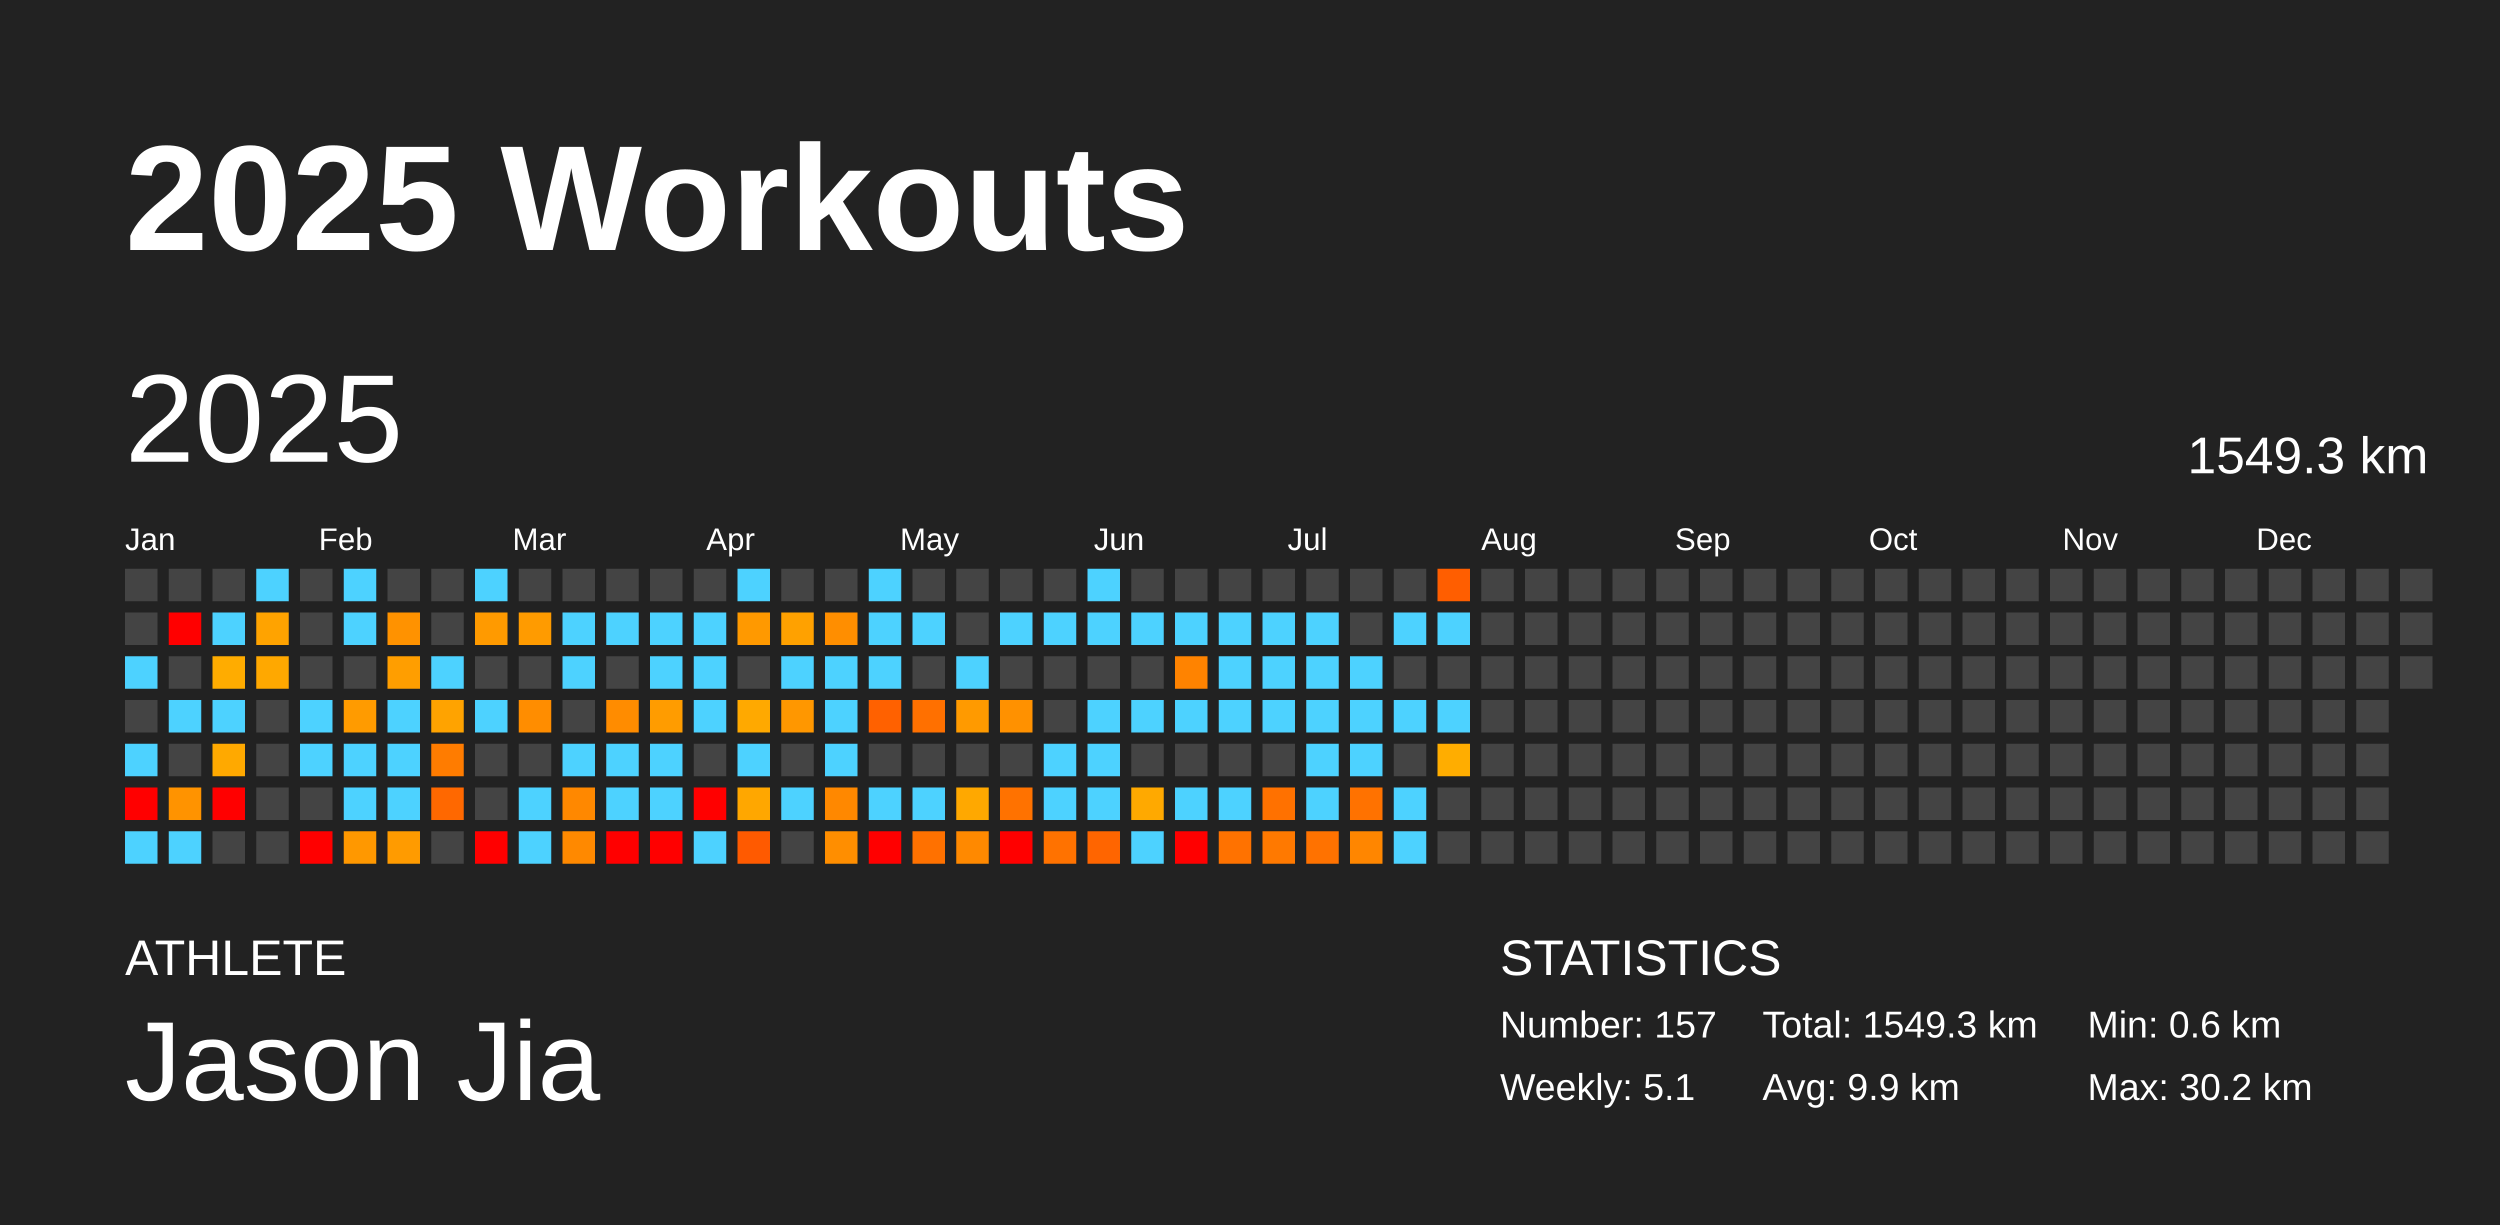
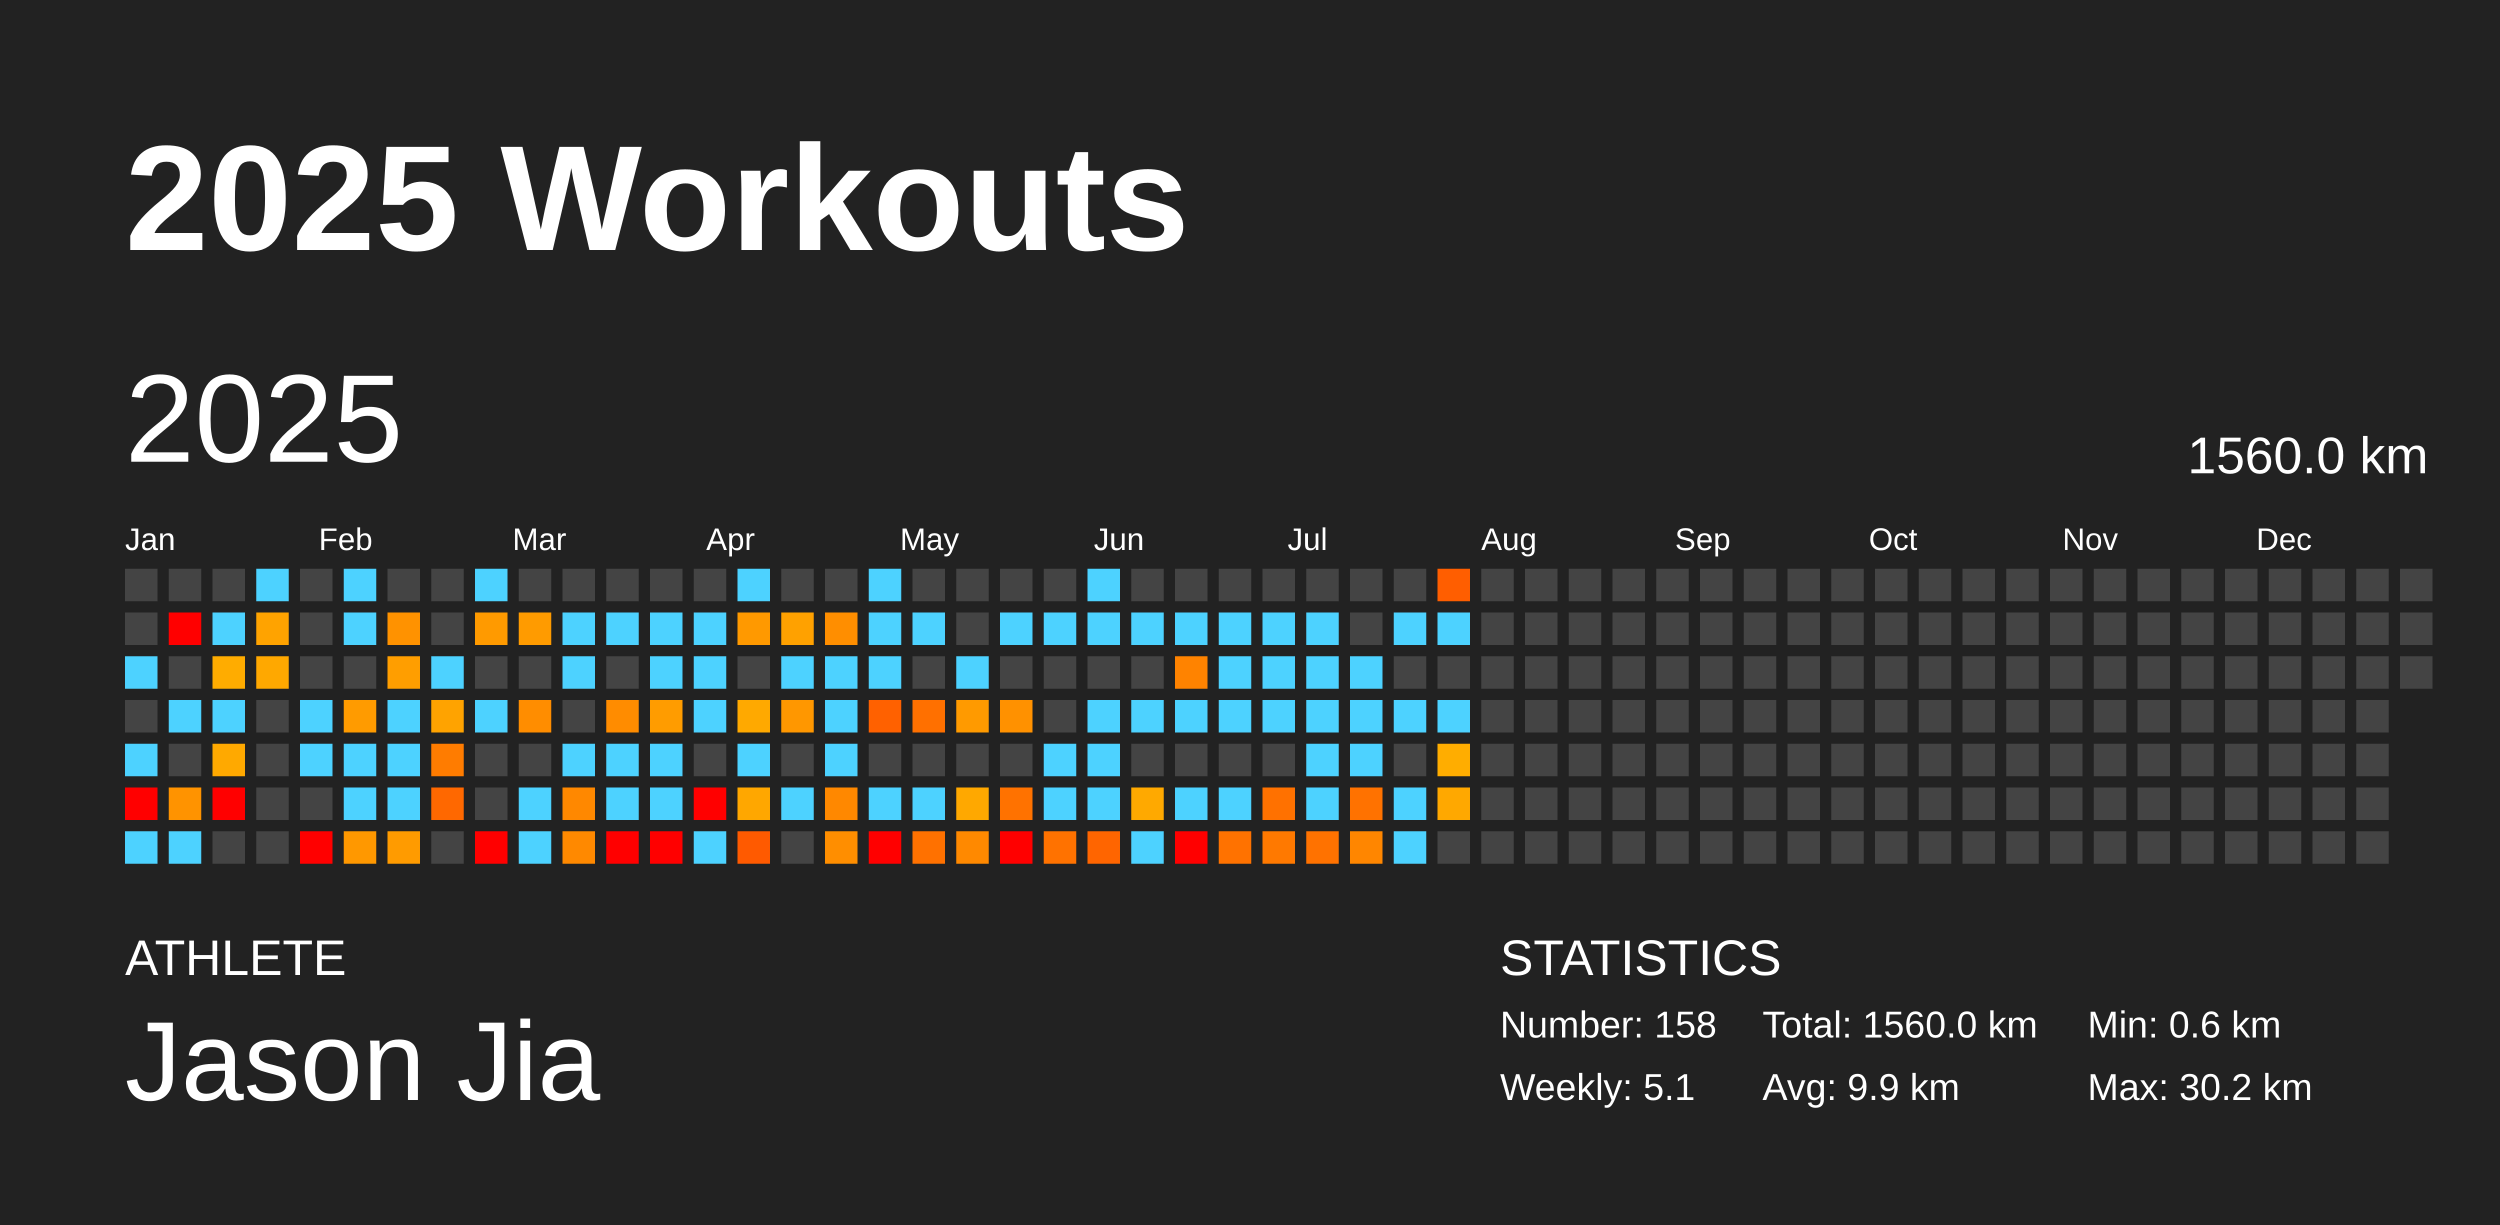
<svg xmlns="http://www.w3.org/2000/svg" baseProfile="full" height="98mm" version="1.1" viewBox="0,0,200,98" width="200mm">
  <defs />
  <rect fill="#222222" height="98" width="200" x="0" y="0" />
  <text fill="#FFFFFF" style="font-size:12px; font-family:Arial; font-weight:bold;" x="10" y="20">2025 Workouts</text>
  <text fill="#FFFFFF" style="font-size:4px; font-family:Arial" x="10" y="78">ATHLETE</text>
  <text fill="#FFFFFF" style="font-size:9px; font-family:Arial" x="10" y="88">Jason Jia</text>
  <text fill="#FFFFFF" style="font-size:4px; font-family:Arial" x="120" y="78">STATISTICS</text>
-   <text fill="#FFFFFF" style="font-size:3px; font-family:Arial" x="120" y="83">Number: 157</text>
+   <text fill="#FFFFFF" style="font-size:3px; font-family:Arial" x="120" y="83">Number: 158</text>
  <text fill="#FFFFFF" style="font-size:3px; font-family:Arial" x="120" y="88">Weekly: 5.1</text>
-   <text fill="#FFFFFF" style="font-size:3px; font-family:Arial" x="141" y="83">Total: 1549.3 km</text>
+   <text fill="#FFFFFF" style="font-size:3px; font-family:Arial" x="141" y="83">Total: 1560.0 km</text>
  <text fill="#FFFFFF" style="font-size:3px; font-family:Arial" x="141" y="88">Avg: 9.9 km</text>
  <text fill="#FFFFFF" style="font-size:3px; font-family:Arial" x="167" y="83">Min: 0.6 km</text>
  <text fill="#FFFFFF" style="font-size:3px; font-family:Arial" x="167" y="88">Max: 30.2 km</text>
  <text dominant-baseline="hanging" fill="#FFFFFF" style="font-size:10.0px; font-family:Arial;" x="10" y="30">2025</text>
-   <text dominant-baseline="hanging" fill="#FFFFFF" style="font-size:4.125px; font-family:Arial;" x="175" y="35">1549.3 km</text>
+   <text dominant-baseline="hanging" fill="#FFFFFF" style="font-size:4.125px; font-family:Arial;" x="175" y="35">1560.0 km</text>
  <text fill="#FFFFFF" style="font-size:2.5px; font-family:Arial" x="10.0" y="44">Jan</text>
  <text fill="#FFFFFF" style="font-size:2.5px; font-family:Arial" x="25.5" y="44">Feb</text>
  <text fill="#FFFFFF" style="font-size:2.5px; font-family:Arial" x="41.0" y="44">Mar</text>
  <text fill="#FFFFFF" style="font-size:2.5px; font-family:Arial" x="56.5" y="44">Apr</text>
  <text fill="#FFFFFF" style="font-size:2.5px; font-family:Arial" x="72.0" y="44">May</text>
  <text fill="#FFFFFF" style="font-size:2.5px; font-family:Arial" x="87.5" y="44">Jun</text>
  <text fill="#FFFFFF" style="font-size:2.5px; font-family:Arial" x="103.0" y="44">Jul</text>
  <text fill="#FFFFFF" style="font-size:2.5px; font-family:Arial" x="118.5" y="44">Aug</text>
  <text fill="#FFFFFF" style="font-size:2.5px; font-family:Arial" x="134.0" y="44">Sep</text>
  <text fill="#FFFFFF" style="font-size:2.5px; font-family:Arial" x="149.5" y="44">Oct</text>
  <text fill="#FFFFFF" style="font-size:2.5px; font-family:Arial" x="165.0" y="44">Nov</text>
  <text fill="#FFFFFF" style="font-size:2.5px; font-family:Arial" x="180.5" y="44">Dec</text>
  <rect fill="#444444" height="2.6" width="2.6" x="10.0" y="45.5" />
  <rect fill="#444444" height="2.6" width="2.6" x="10.0" y="49.0" />
  <rect fill="#4dd2ff" height="2.6" width="2.6" x="10.0" y="52.5" />
  <rect fill="#444444" height="2.6" width="2.6" x="10.0" y="56.0" />
  <rect fill="#4dd2ff" height="2.6" width="2.6" x="10.0" y="59.5" />
  <rect fill="red" height="2.6" width="2.6" x="10.0" y="63.0" />
  <rect fill="#4dd2ff" height="2.6" width="2.6" x="10.0" y="66.5" />
  <rect fill="#444444" height="2.6" width="2.6" x="13.5" y="45.5" />
  <rect fill="red" height="2.6" width="2.6" x="13.5" y="49.0" />
  <rect fill="#444444" height="2.6" width="2.6" x="13.5" y="52.5" />
  <rect fill="#4dd2ff" height="2.6" width="2.6" x="13.5" y="56.0" />
  <rect fill="#444444" height="2.6" width="2.6" x="13.5" y="59.5" />
  <rect fill="#ff9300" height="2.6" width="2.6" x="13.5" y="63.0" />
  <rect fill="#4dd2ff" height="2.6" width="2.6" x="13.5" y="66.5" />
  <rect fill="#444444" height="2.6" width="2.6" x="17.0" y="45.5" />
  <rect fill="#4dd2ff" height="2.6" width="2.6" x="17.0" y="49.0" />
  <rect fill="#ffac00" height="2.6" width="2.6" x="17.0" y="52.5" />
  <rect fill="#4dd2ff" height="2.6" width="2.6" x="17.0" y="56.0" />
  <rect fill="#ffa900" height="2.6" width="2.6" x="17.0" y="59.5" />
  <rect fill="red" height="2.6" width="2.6" x="17.0" y="63.0" />
  <rect fill="#444444" height="2.6" width="2.6" x="17.0" y="66.5" />
  <rect fill="#4dd2ff" height="2.6" width="2.6" x="20.5" y="45.5" />
  <rect fill="#ffa300" height="2.6" width="2.6" x="20.5" y="49.0" />
  <rect fill="#ffa800" height="2.6" width="2.6" x="20.5" y="52.5" />
  <rect fill="#444444" height="2.6" width="2.6" x="20.5" y="56.0" />
  <rect fill="#444444" height="2.6" width="2.6" x="20.5" y="59.5" />
  <rect fill="#444444" height="2.6" width="2.6" x="20.5" y="63.0" />
  <rect fill="#444444" height="2.6" width="2.6" x="20.5" y="66.5" />
  <rect fill="#444444" height="2.6" width="2.6" x="24.0" y="45.5" />
  <rect fill="#444444" height="2.6" width="2.6" x="24.0" y="49.0" />
  <rect fill="#444444" height="2.6" width="2.6" x="24.0" y="52.5" />
  <rect fill="#4dd2ff" height="2.6" width="2.6" x="24.0" y="56.0" />
  <rect fill="#4dd2ff" height="2.6" width="2.6" x="24.0" y="59.5" />
  <rect fill="#444444" height="2.6" width="2.6" x="24.0" y="63.0" />
  <rect fill="red" height="2.6" width="2.6" x="24.0" y="66.5" />
  <rect fill="#4dd2ff" height="2.6" width="2.6" x="27.5" y="45.5" />
  <rect fill="#4dd2ff" height="2.6" width="2.6" x="27.5" y="49.0" />
  <rect fill="#444444" height="2.6" width="2.6" x="27.5" y="52.5" />
  <rect fill="#ff9b00" height="2.6" width="2.6" x="27.5" y="56.0" />
  <rect fill="#4dd2ff" height="2.6" width="2.6" x="27.5" y="59.5" />
  <rect fill="#4dd2ff" height="2.6" width="2.6" x="27.5" y="63.0" />
  <rect fill="#ff9800" height="2.6" width="2.6" x="27.5" y="66.5" />
  <rect fill="#444444" height="2.6" width="2.6" x="31.0" y="45.5" />
  <rect fill="#ff9200" height="2.6" width="2.6" x="31.0" y="49.0" />
  <rect fill="#ff9e00" height="2.6" width="2.6" x="31.0" y="52.5" />
  <rect fill="#4dd2ff" height="2.6" width="2.6" x="31.0" y="56.0" />
  <rect fill="#4dd2ff" height="2.6" width="2.6" x="31.0" y="59.5" />
  <rect fill="#4dd2ff" height="2.6" width="2.6" x="31.0" y="63.0" />
  <rect fill="#ff9b00" height="2.6" width="2.6" x="31.0" y="66.5" />
  <rect fill="#444444" height="2.6" width="2.6" x="34.5" y="45.5" />
  <rect fill="#444444" height="2.6" width="2.6" x="34.5" y="49.0" />
  <rect fill="#4dd2ff" height="2.6" width="2.6" x="34.5" y="52.5" />
  <rect fill="#ffa300" height="2.6" width="2.6" x="34.5" y="56.0" />
  <rect fill="#ff7c00" height="2.6" width="2.6" x="34.5" y="59.5" />
  <rect fill="#ff6800" height="2.6" width="2.6" x="34.5" y="63.0" />
  <rect fill="#444444" height="2.6" width="2.6" x="34.5" y="66.5" />
  <rect fill="#4dd2ff" height="2.6" width="2.6" x="38.0" y="45.5" />
  <rect fill="#ff9a00" height="2.6" width="2.6" x="38.0" y="49.0" />
  <rect fill="#444444" height="2.6" width="2.6" x="38.0" y="52.5" />
  <rect fill="#4dd2ff" height="2.6" width="2.6" x="38.0" y="56.0" />
  <rect fill="#444444" height="2.6" width="2.6" x="38.0" y="59.5" />
  <rect fill="#444444" height="2.6" width="2.6" x="38.0" y="63.0" />
  <rect fill="red" height="2.6" width="2.6" x="38.0" y="66.5" />
  <rect fill="#444444" height="2.6" width="2.6" x="41.5" y="45.5" />
  <rect fill="#ff9b00" height="2.6" width="2.6" x="41.5" y="49.0" />
  <rect fill="#444444" height="2.6" width="2.6" x="41.5" y="52.5" />
  <rect fill="#ff8d00" height="2.6" width="2.6" x="41.5" y="56.0" />
  <rect fill="#444444" height="2.6" width="2.6" x="41.5" y="59.5" />
  <rect fill="#4dd2ff" height="2.6" width="2.6" x="41.5" y="63.0" />
  <rect fill="#4dd2ff" height="2.6" width="2.6" x="41.5" y="66.5" />
  <rect fill="#444444" height="2.6" width="2.6" x="45.0" y="45.5" />
  <rect fill="#4dd2ff" height="2.6" width="2.6" x="45.0" y="49.0" />
  <rect fill="#4dd2ff" height="2.6" width="2.6" x="45.0" y="52.5" />
  <rect fill="#444444" height="2.6" width="2.6" x="45.0" y="56.0" />
  <rect fill="#4dd2ff" height="2.6" width="2.6" x="45.0" y="59.5" />
  <rect fill="#ff8800" height="2.6" width="2.6" x="45.0" y="63.0" />
  <rect fill="#ff8900" height="2.6" width="2.6" x="45.0" y="66.5" />
  <rect fill="#444444" height="2.6" width="2.6" x="48.5" y="45.5" />
  <rect fill="#4dd2ff" height="2.6" width="2.6" x="48.5" y="49.0" />
  <rect fill="#444444" height="2.6" width="2.6" x="48.5" y="52.5" />
  <rect fill="#ff8c00" height="2.6" width="2.6" x="48.5" y="56.0" />
  <rect fill="#4dd2ff" height="2.6" width="2.6" x="48.5" y="59.5" />
  <rect fill="#4dd2ff" height="2.6" width="2.6" x="48.5" y="63.0" />
  <rect fill="red" height="2.6" width="2.6" x="48.5" y="66.5" />
  <rect fill="#444444" height="2.6" width="2.6" x="52.0" y="45.5" />
  <rect fill="#4dd2ff" height="2.6" width="2.6" x="52.0" y="49.0" />
  <rect fill="#4dd2ff" height="2.6" width="2.6" x="52.0" y="52.5" />
  <rect fill="#ff9c00" height="2.6" width="2.6" x="52.0" y="56.0" />
  <rect fill="#4dd2ff" height="2.6" width="2.6" x="52.0" y="59.5" />
  <rect fill="#4dd2ff" height="2.6" width="2.6" x="52.0" y="63.0" />
  <rect fill="red" height="2.6" width="2.6" x="52.0" y="66.5" />
  <rect fill="#444444" height="2.6" width="2.6" x="55.5" y="45.5" />
  <rect fill="#4dd2ff" height="2.6" width="2.6" x="55.5" y="49.0" />
  <rect fill="#4dd2ff" height="2.6" width="2.6" x="55.5" y="52.5" />
  <rect fill="#4dd2ff" height="2.6" width="2.6" x="55.5" y="56.0" />
  <rect fill="#444444" height="2.6" width="2.6" x="55.5" y="59.5" />
  <rect fill="red" height="2.6" width="2.6" x="55.5" y="63.0" />
  <rect fill="#4dd2ff" height="2.6" width="2.6" x="55.5" y="66.5" />
  <rect fill="#4dd2ff" height="2.6" width="2.6" x="59.0" y="45.5" />
  <rect fill="#ff9900" height="2.6" width="2.6" x="59.0" y="49.0" />
  <rect fill="#444444" height="2.6" width="2.6" x="59.0" y="52.5" />
  <rect fill="#ffa900" height="2.6" width="2.6" x="59.0" y="56.0" />
  <rect fill="#4dd2ff" height="2.6" width="2.6" x="59.0" y="59.5" />
  <rect fill="#ffa700" height="2.6" width="2.6" x="59.0" y="63.0" />
  <rect fill="#ff5a00" height="2.6" width="2.6" x="59.0" y="66.5" />
  <rect fill="#444444" height="2.6" width="2.6" x="62.5" y="45.5" />
  <rect fill="#ffa100" height="2.6" width="2.6" x="62.5" y="49.0" />
  <rect fill="#4dd2ff" height="2.6" width="2.6" x="62.5" y="52.5" />
  <rect fill="#ff9700" height="2.6" width="2.6" x="62.5" y="56.0" />
  <rect fill="#444444" height="2.6" width="2.6" x="62.5" y="59.5" />
  <rect fill="#4dd2ff" height="2.6" width="2.6" x="62.5" y="63.0" />
  <rect fill="#444444" height="2.6" width="2.6" x="62.5" y="66.5" />
  <rect fill="#444444" height="2.6" width="2.6" x="66.0" y="45.5" />
  <rect fill="#ff8e00" height="2.6" width="2.6" x="66.0" y="49.0" />
  <rect fill="#4dd2ff" height="2.6" width="2.6" x="66.0" y="52.5" />
  <rect fill="#4dd2ff" height="2.6" width="2.6" x="66.0" y="56.0" />
  <rect fill="#4dd2ff" height="2.6" width="2.6" x="66.0" y="59.5" />
  <rect fill="#ff8800" height="2.6" width="2.6" x="66.0" y="63.0" />
  <rect fill="#ff8e00" height="2.6" width="2.6" x="66.0" y="66.5" />
  <rect fill="#4dd2ff" height="2.6" width="2.6" x="69.5" y="45.5" />
  <rect fill="#4dd2ff" height="2.6" width="2.6" x="69.5" y="49.0" />
  <rect fill="#4dd2ff" height="2.6" width="2.6" x="69.5" y="52.5" />
  <rect fill="#ff6100" height="2.6" width="2.6" x="69.5" y="56.0" />
  <rect fill="#444444" height="2.6" width="2.6" x="69.5" y="59.5" />
  <rect fill="#4dd2ff" height="2.6" width="2.6" x="69.5" y="63.0" />
  <rect fill="red" height="2.6" width="2.6" x="69.5" y="66.5" />
  <rect fill="#444444" height="2.6" width="2.6" x="73.0" y="45.5" />
  <rect fill="#4dd2ff" height="2.6" width="2.6" x="73.0" y="49.0" />
  <rect fill="#444444" height="2.6" width="2.6" x="73.0" y="52.5" />
  <rect fill="#ff7000" height="2.6" width="2.6" x="73.0" y="56.0" />
  <rect fill="#444444" height="2.6" width="2.6" x="73.0" y="59.5" />
  <rect fill="#4dd2ff" height="2.6" width="2.6" x="73.0" y="63.0" />
  <rect fill="#ff7100" height="2.6" width="2.6" x="73.0" y="66.5" />
  <rect fill="#444444" height="2.6" width="2.6" x="76.5" y="45.5" />
  <rect fill="#444444" height="2.6" width="2.6" x="76.5" y="49.0" />
  <rect fill="#4dd2ff" height="2.6" width="2.6" x="76.5" y="52.5" />
  <rect fill="#ff9a00" height="2.6" width="2.6" x="76.5" y="56.0" />
  <rect fill="#444444" height="2.6" width="2.6" x="76.5" y="59.5" />
  <rect fill="#ffa800" height="2.6" width="2.6" x="76.5" y="63.0" />
  <rect fill="#ff8900" height="2.6" width="2.6" x="76.5" y="66.5" />
  <rect fill="#444444" height="2.6" width="2.6" x="80.0" y="45.5" />
  <rect fill="#4dd2ff" height="2.6" width="2.6" x="80.0" y="49.0" />
  <rect fill="#444444" height="2.6" width="2.6" x="80.0" y="52.5" />
  <rect fill="#ff9100" height="2.6" width="2.6" x="80.0" y="56.0" />
  <rect fill="#444444" height="2.6" width="2.6" x="80.0" y="59.5" />
  <rect fill="#ff7200" height="2.6" width="2.6" x="80.0" y="63.0" />
  <rect fill="red" height="2.6" width="2.6" x="80.0" y="66.5" />
  <rect fill="#444444" height="2.6" width="2.6" x="83.5" y="45.5" />
  <rect fill="#4dd2ff" height="2.6" width="2.6" x="83.5" y="49.0" />
  <rect fill="#444444" height="2.6" width="2.6" x="83.5" y="52.5" />
  <rect fill="#444444" height="2.6" width="2.6" x="83.5" y="56.0" />
  <rect fill="#4dd2ff" height="2.6" width="2.6" x="83.5" y="59.5" />
  <rect fill="#4dd2ff" height="2.6" width="2.6" x="83.5" y="63.0" />
  <rect fill="#ff7200" height="2.6" width="2.6" x="83.5" y="66.5" />
  <rect fill="#4dd2ff" height="2.6" width="2.6" x="87.0" y="45.5" />
  <rect fill="#4dd2ff" height="2.6" width="2.6" x="87.0" y="49.0" />
  <rect fill="#444444" height="2.6" width="2.6" x="87.0" y="52.5" />
  <rect fill="#4dd2ff" height="2.6" width="2.6" x="87.0" y="56.0" />
  <rect fill="#4dd2ff" height="2.6" width="2.6" x="87.0" y="59.5" />
  <rect fill="#4dd2ff" height="2.6" width="2.6" x="87.0" y="63.0" />
  <rect fill="#ff6500" height="2.6" width="2.6" x="87.0" y="66.5" />
  <rect fill="#444444" height="2.6" width="2.6" x="90.5" y="45.5" />
  <rect fill="#4dd2ff" height="2.6" width="2.6" x="90.5" y="49.0" />
  <rect fill="#444444" height="2.6" width="2.6" x="90.5" y="52.5" />
  <rect fill="#4dd2ff" height="2.6" width="2.6" x="90.5" y="56.0" />
  <rect fill="#444444" height="2.6" width="2.6" x="90.5" y="59.5" />
  <rect fill="#ffa900" height="2.6" width="2.6" x="90.5" y="63.0" />
  <rect fill="#4dd2ff" height="2.6" width="2.6" x="90.5" y="66.5" />
  <rect fill="#444444" height="2.6" width="2.6" x="94.0" y="45.5" />
  <rect fill="#4dd2ff" height="2.6" width="2.6" x="94.0" y="49.0" />
  <rect fill="#ff8300" height="2.6" width="2.6" x="94.0" y="52.5" />
  <rect fill="#4dd2ff" height="2.6" width="2.6" x="94.0" y="56.0" />
  <rect fill="#444444" height="2.6" width="2.6" x="94.0" y="59.5" />
  <rect fill="#4dd2ff" height="2.6" width="2.6" x="94.0" y="63.0" />
  <rect fill="red" height="2.6" width="2.6" x="94.0" y="66.5" />
  <rect fill="#444444" height="2.6" width="2.6" x="97.5" y="45.5" />
  <rect fill="#4dd2ff" height="2.6" width="2.6" x="97.5" y="49.0" />
  <rect fill="#4dd2ff" height="2.6" width="2.6" x="97.5" y="52.5" />
  <rect fill="#4dd2ff" height="2.6" width="2.6" x="97.5" y="56.0" />
  <rect fill="#444444" height="2.6" width="2.6" x="97.5" y="59.5" />
  <rect fill="#4dd2ff" height="2.6" width="2.6" x="97.5" y="63.0" />
  <rect fill="#ff7200" height="2.6" width="2.6" x="97.5" y="66.5" />
  <rect fill="#444444" height="2.6" width="2.6" x="101.0" y="45.5" />
  <rect fill="#4dd2ff" height="2.6" width="2.6" x="101.0" y="49.0" />
  <rect fill="#4dd2ff" height="2.6" width="2.6" x="101.0" y="52.5" />
  <rect fill="#4dd2ff" height="2.6" width="2.6" x="101.0" y="56.0" />
  <rect fill="#444444" height="2.6" width="2.6" x="101.0" y="59.5" />
  <rect fill="#ff7100" height="2.6" width="2.6" x="101.0" y="63.0" />
  <rect fill="#ff7900" height="2.6" width="2.6" x="101.0" y="66.5" />
  <rect fill="#444444" height="2.6" width="2.6" x="104.5" y="45.5" />
  <rect fill="#4dd2ff" height="2.6" width="2.6" x="104.5" y="49.0" />
  <rect fill="#4dd2ff" height="2.6" width="2.6" x="104.5" y="52.5" />
  <rect fill="#4dd2ff" height="2.6" width="2.6" x="104.5" y="56.0" />
  <rect fill="#4dd2ff" height="2.6" width="2.6" x="104.5" y="59.5" />
  <rect fill="#4dd2ff" height="2.6" width="2.6" x="104.5" y="63.0" />
  <rect fill="#ff7200" height="2.6" width="2.6" x="104.5" y="66.5" />
  <rect fill="#444444" height="2.6" width="2.6" x="108.0" y="45.5" />
  <rect fill="#444444" height="2.6" width="2.6" x="108.0" y="49.0" />
  <rect fill="#4dd2ff" height="2.6" width="2.6" x="108.0" y="52.5" />
  <rect fill="#4dd2ff" height="2.6" width="2.6" x="108.0" y="56.0" />
  <rect fill="#4dd2ff" height="2.6" width="2.6" x="108.0" y="59.5" />
  <rect fill="#ff7200" height="2.6" width="2.6" x="108.0" y="63.0" />
  <rect fill="#ff8600" height="2.6" width="2.6" x="108.0" y="66.5" />
  <rect fill="#444444" height="2.6" width="2.6" x="111.5" y="45.5" />
  <rect fill="#4dd2ff" height="2.6" width="2.6" x="111.5" y="49.0" />
  <rect fill="#444444" height="2.6" width="2.6" x="111.5" y="52.5" />
  <rect fill="#4dd2ff" height="2.6" width="2.6" x="111.5" y="56.0" />
  <rect fill="#444444" height="2.6" width="2.6" x="111.5" y="59.5" />
  <rect fill="#4dd2ff" height="2.6" width="2.6" x="111.5" y="63.0" />
  <rect fill="#4dd2ff" height="2.6" width="2.6" x="111.5" y="66.5" />
  <rect fill="#ff5e00" height="2.6" width="2.6" x="115.0" y="45.5" />
  <rect fill="#4dd2ff" height="2.6" width="2.6" x="115.0" y="49.0" />
  <rect fill="#444444" height="2.6" width="2.6" x="115.0" y="52.5" />
  <rect fill="#4dd2ff" height="2.6" width="2.6" x="115.0" y="56.0" />
  <rect fill="#ffad00" height="2.6" width="2.6" x="115.0" y="59.5" />
-   <rect fill="#444444" height="2.6" width="2.6" x="115.0" y="63.0" />
+   <rect fill="#ffa800" height="2.6" width="2.6" x="115.0" y="63.0" />
  <rect fill="#444444" height="2.6" width="2.6" x="115.0" y="66.5" />
  <rect fill="#444444" height="2.6" width="2.6" x="118.5" y="45.5" />
  <rect fill="#444444" height="2.6" width="2.6" x="118.5" y="49.0" />
  <rect fill="#444444" height="2.6" width="2.6" x="118.5" y="52.5" />
  <rect fill="#444444" height="2.6" width="2.6" x="118.5" y="56.0" />
  <rect fill="#444444" height="2.6" width="2.6" x="118.5" y="59.5" />
  <rect fill="#444444" height="2.6" width="2.6" x="118.5" y="63.0" />
  <rect fill="#444444" height="2.6" width="2.6" x="118.5" y="66.5" />
  <rect fill="#444444" height="2.6" width="2.6" x="122.0" y="45.5" />
  <rect fill="#444444" height="2.6" width="2.6" x="122.0" y="49.0" />
  <rect fill="#444444" height="2.6" width="2.6" x="122.0" y="52.5" />
  <rect fill="#444444" height="2.6" width="2.6" x="122.0" y="56.0" />
  <rect fill="#444444" height="2.6" width="2.6" x="122.0" y="59.5" />
  <rect fill="#444444" height="2.6" width="2.6" x="122.0" y="63.0" />
  <rect fill="#444444" height="2.6" width="2.6" x="122.0" y="66.5" />
  <rect fill="#444444" height="2.6" width="2.6" x="125.5" y="45.5" />
  <rect fill="#444444" height="2.6" width="2.6" x="125.5" y="49.0" />
  <rect fill="#444444" height="2.6" width="2.6" x="125.5" y="52.5" />
  <rect fill="#444444" height="2.6" width="2.6" x="125.5" y="56.0" />
  <rect fill="#444444" height="2.6" width="2.6" x="125.5" y="59.5" />
  <rect fill="#444444" height="2.6" width="2.6" x="125.5" y="63.0" />
  <rect fill="#444444" height="2.6" width="2.6" x="125.5" y="66.5" />
  <rect fill="#444444" height="2.6" width="2.6" x="129.0" y="45.5" />
  <rect fill="#444444" height="2.6" width="2.6" x="129.0" y="49.0" />
  <rect fill="#444444" height="2.6" width="2.6" x="129.0" y="52.5" />
  <rect fill="#444444" height="2.6" width="2.6" x="129.0" y="56.0" />
  <rect fill="#444444" height="2.6" width="2.6" x="129.0" y="59.5" />
  <rect fill="#444444" height="2.6" width="2.6" x="129.0" y="63.0" />
  <rect fill="#444444" height="2.6" width="2.6" x="129.0" y="66.5" />
  <rect fill="#444444" height="2.6" width="2.6" x="132.5" y="45.5" />
  <rect fill="#444444" height="2.6" width="2.6" x="132.5" y="49.0" />
  <rect fill="#444444" height="2.6" width="2.6" x="132.5" y="52.5" />
  <rect fill="#444444" height="2.6" width="2.6" x="132.5" y="56.0" />
  <rect fill="#444444" height="2.6" width="2.6" x="132.5" y="59.5" />
  <rect fill="#444444" height="2.6" width="2.6" x="132.5" y="63.0" />
  <rect fill="#444444" height="2.6" width="2.6" x="132.5" y="66.5" />
  <rect fill="#444444" height="2.6" width="2.6" x="136.0" y="45.5" />
  <rect fill="#444444" height="2.6" width="2.6" x="136.0" y="49.0" />
  <rect fill="#444444" height="2.6" width="2.6" x="136.0" y="52.5" />
  <rect fill="#444444" height="2.6" width="2.6" x="136.0" y="56.0" />
  <rect fill="#444444" height="2.6" width="2.6" x="136.0" y="59.5" />
  <rect fill="#444444" height="2.6" width="2.6" x="136.0" y="63.0" />
  <rect fill="#444444" height="2.6" width="2.6" x="136.0" y="66.5" />
  <rect fill="#444444" height="2.6" width="2.6" x="139.5" y="45.5" />
  <rect fill="#444444" height="2.6" width="2.6" x="139.5" y="49.0" />
  <rect fill="#444444" height="2.6" width="2.6" x="139.5" y="52.5" />
  <rect fill="#444444" height="2.6" width="2.6" x="139.5" y="56.0" />
  <rect fill="#444444" height="2.6" width="2.6" x="139.5" y="59.5" />
  <rect fill="#444444" height="2.6" width="2.6" x="139.5" y="63.0" />
  <rect fill="#444444" height="2.6" width="2.6" x="139.5" y="66.5" />
  <rect fill="#444444" height="2.6" width="2.6" x="143.0" y="45.5" />
  <rect fill="#444444" height="2.6" width="2.6" x="143.0" y="49.0" />
  <rect fill="#444444" height="2.6" width="2.6" x="143.0" y="52.5" />
  <rect fill="#444444" height="2.6" width="2.6" x="143.0" y="56.0" />
  <rect fill="#444444" height="2.6" width="2.6" x="143.0" y="59.5" />
  <rect fill="#444444" height="2.6" width="2.6" x="143.0" y="63.0" />
  <rect fill="#444444" height="2.6" width="2.6" x="143.0" y="66.5" />
  <rect fill="#444444" height="2.6" width="2.6" x="146.5" y="45.5" />
  <rect fill="#444444" height="2.6" width="2.6" x="146.5" y="49.0" />
  <rect fill="#444444" height="2.6" width="2.6" x="146.5" y="52.5" />
  <rect fill="#444444" height="2.6" width="2.6" x="146.5" y="56.0" />
  <rect fill="#444444" height="2.6" width="2.6" x="146.5" y="59.5" />
  <rect fill="#444444" height="2.6" width="2.6" x="146.5" y="63.0" />
  <rect fill="#444444" height="2.6" width="2.6" x="146.5" y="66.5" />
  <rect fill="#444444" height="2.6" width="2.6" x="150.0" y="45.5" />
  <rect fill="#444444" height="2.6" width="2.6" x="150.0" y="49.0" />
  <rect fill="#444444" height="2.6" width="2.6" x="150.0" y="52.5" />
  <rect fill="#444444" height="2.6" width="2.6" x="150.0" y="56.0" />
  <rect fill="#444444" height="2.6" width="2.6" x="150.0" y="59.5" />
  <rect fill="#444444" height="2.6" width="2.6" x="150.0" y="63.0" />
  <rect fill="#444444" height="2.6" width="2.6" x="150.0" y="66.5" />
  <rect fill="#444444" height="2.6" width="2.6" x="153.5" y="45.5" />
  <rect fill="#444444" height="2.6" width="2.6" x="153.5" y="49.0" />
  <rect fill="#444444" height="2.6" width="2.6" x="153.5" y="52.5" />
  <rect fill="#444444" height="2.6" width="2.6" x="153.5" y="56.0" />
  <rect fill="#444444" height="2.6" width="2.6" x="153.5" y="59.5" />
  <rect fill="#444444" height="2.6" width="2.6" x="153.5" y="63.0" />
  <rect fill="#444444" height="2.6" width="2.6" x="153.5" y="66.5" />
  <rect fill="#444444" height="2.6" width="2.6" x="157.0" y="45.5" />
  <rect fill="#444444" height="2.6" width="2.6" x="157.0" y="49.0" />
  <rect fill="#444444" height="2.6" width="2.6" x="157.0" y="52.5" />
  <rect fill="#444444" height="2.6" width="2.6" x="157.0" y="56.0" />
  <rect fill="#444444" height="2.6" width="2.6" x="157.0" y="59.5" />
  <rect fill="#444444" height="2.6" width="2.6" x="157.0" y="63.0" />
  <rect fill="#444444" height="2.6" width="2.6" x="157.0" y="66.5" />
  <rect fill="#444444" height="2.6" width="2.6" x="160.5" y="45.5" />
  <rect fill="#444444" height="2.6" width="2.6" x="160.5" y="49.0" />
  <rect fill="#444444" height="2.6" width="2.6" x="160.5" y="52.5" />
  <rect fill="#444444" height="2.6" width="2.6" x="160.5" y="56.0" />
  <rect fill="#444444" height="2.6" width="2.6" x="160.5" y="59.5" />
  <rect fill="#444444" height="2.6" width="2.6" x="160.5" y="63.0" />
  <rect fill="#444444" height="2.6" width="2.6" x="160.5" y="66.5" />
  <rect fill="#444444" height="2.6" width="2.6" x="164.0" y="45.5" />
  <rect fill="#444444" height="2.6" width="2.6" x="164.0" y="49.0" />
  <rect fill="#444444" height="2.6" width="2.6" x="164.0" y="52.5" />
  <rect fill="#444444" height="2.6" width="2.6" x="164.0" y="56.0" />
  <rect fill="#444444" height="2.6" width="2.6" x="164.0" y="59.5" />
  <rect fill="#444444" height="2.6" width="2.6" x="164.0" y="63.0" />
  <rect fill="#444444" height="2.6" width="2.6" x="164.0" y="66.5" />
  <rect fill="#444444" height="2.6" width="2.6" x="167.5" y="45.5" />
  <rect fill="#444444" height="2.6" width="2.6" x="167.5" y="49.0" />
  <rect fill="#444444" height="2.6" width="2.6" x="167.5" y="52.5" />
  <rect fill="#444444" height="2.6" width="2.6" x="167.5" y="56.0" />
  <rect fill="#444444" height="2.6" width="2.6" x="167.5" y="59.5" />
  <rect fill="#444444" height="2.6" width="2.6" x="167.5" y="63.0" />
  <rect fill="#444444" height="2.6" width="2.6" x="167.5" y="66.5" />
  <rect fill="#444444" height="2.6" width="2.6" x="171.0" y="45.5" />
  <rect fill="#444444" height="2.6" width="2.6" x="171.0" y="49.0" />
  <rect fill="#444444" height="2.6" width="2.6" x="171.0" y="52.5" />
  <rect fill="#444444" height="2.6" width="2.6" x="171.0" y="56.0" />
  <rect fill="#444444" height="2.6" width="2.6" x="171.0" y="59.5" />
  <rect fill="#444444" height="2.6" width="2.6" x="171.0" y="63.0" />
  <rect fill="#444444" height="2.6" width="2.6" x="171.0" y="66.5" />
  <rect fill="#444444" height="2.6" width="2.6" x="174.5" y="45.5" />
  <rect fill="#444444" height="2.6" width="2.6" x="174.5" y="49.0" />
  <rect fill="#444444" height="2.6" width="2.6" x="174.5" y="52.5" />
  <rect fill="#444444" height="2.6" width="2.6" x="174.5" y="56.0" />
  <rect fill="#444444" height="2.6" width="2.6" x="174.5" y="59.5" />
  <rect fill="#444444" height="2.6" width="2.6" x="174.5" y="63.0" />
  <rect fill="#444444" height="2.6" width="2.6" x="174.5" y="66.5" />
  <rect fill="#444444" height="2.6" width="2.6" x="178.0" y="45.5" />
  <rect fill="#444444" height="2.6" width="2.6" x="178.0" y="49.0" />
  <rect fill="#444444" height="2.6" width="2.6" x="178.0" y="52.5" />
  <rect fill="#444444" height="2.6" width="2.6" x="178.0" y="56.0" />
  <rect fill="#444444" height="2.6" width="2.6" x="178.0" y="59.5" />
  <rect fill="#444444" height="2.6" width="2.6" x="178.0" y="63.0" />
  <rect fill="#444444" height="2.6" width="2.6" x="178.0" y="66.5" />
  <rect fill="#444444" height="2.6" width="2.6" x="181.5" y="45.5" />
  <rect fill="#444444" height="2.6" width="2.6" x="181.5" y="49.0" />
  <rect fill="#444444" height="2.6" width="2.6" x="181.5" y="52.5" />
  <rect fill="#444444" height="2.6" width="2.6" x="181.5" y="56.0" />
  <rect fill="#444444" height="2.6" width="2.6" x="181.5" y="59.5" />
  <rect fill="#444444" height="2.6" width="2.6" x="181.5" y="63.0" />
  <rect fill="#444444" height="2.6" width="2.6" x="181.5" y="66.5" />
  <rect fill="#444444" height="2.6" width="2.6" x="185.0" y="45.5" />
  <rect fill="#444444" height="2.6" width="2.6" x="185.0" y="49.0" />
  <rect fill="#444444" height="2.6" width="2.6" x="185.0" y="52.5" />
  <rect fill="#444444" height="2.6" width="2.6" x="185.0" y="56.0" />
  <rect fill="#444444" height="2.6" width="2.6" x="185.0" y="59.5" />
  <rect fill="#444444" height="2.6" width="2.6" x="185.0" y="63.0" />
  <rect fill="#444444" height="2.6" width="2.6" x="185.0" y="66.5" />
  <rect fill="#444444" height="2.6" width="2.6" x="188.5" y="45.5" />
  <rect fill="#444444" height="2.6" width="2.6" x="188.5" y="49.0" />
  <rect fill="#444444" height="2.6" width="2.6" x="188.5" y="52.5" />
  <rect fill="#444444" height="2.6" width="2.6" x="188.5" y="56.0" />
  <rect fill="#444444" height="2.6" width="2.6" x="188.5" y="59.5" />
  <rect fill="#444444" height="2.6" width="2.6" x="188.5" y="63.0" />
  <rect fill="#444444" height="2.6" width="2.6" x="188.5" y="66.5" />
  <rect fill="#444444" height="2.6" width="2.6" x="192.0" y="45.5" />
  <rect fill="#444444" height="2.6" width="2.6" x="192.0" y="49.0" />
  <rect fill="#444444" height="2.6" width="2.6" x="192.0" y="52.5" />
</svg>
